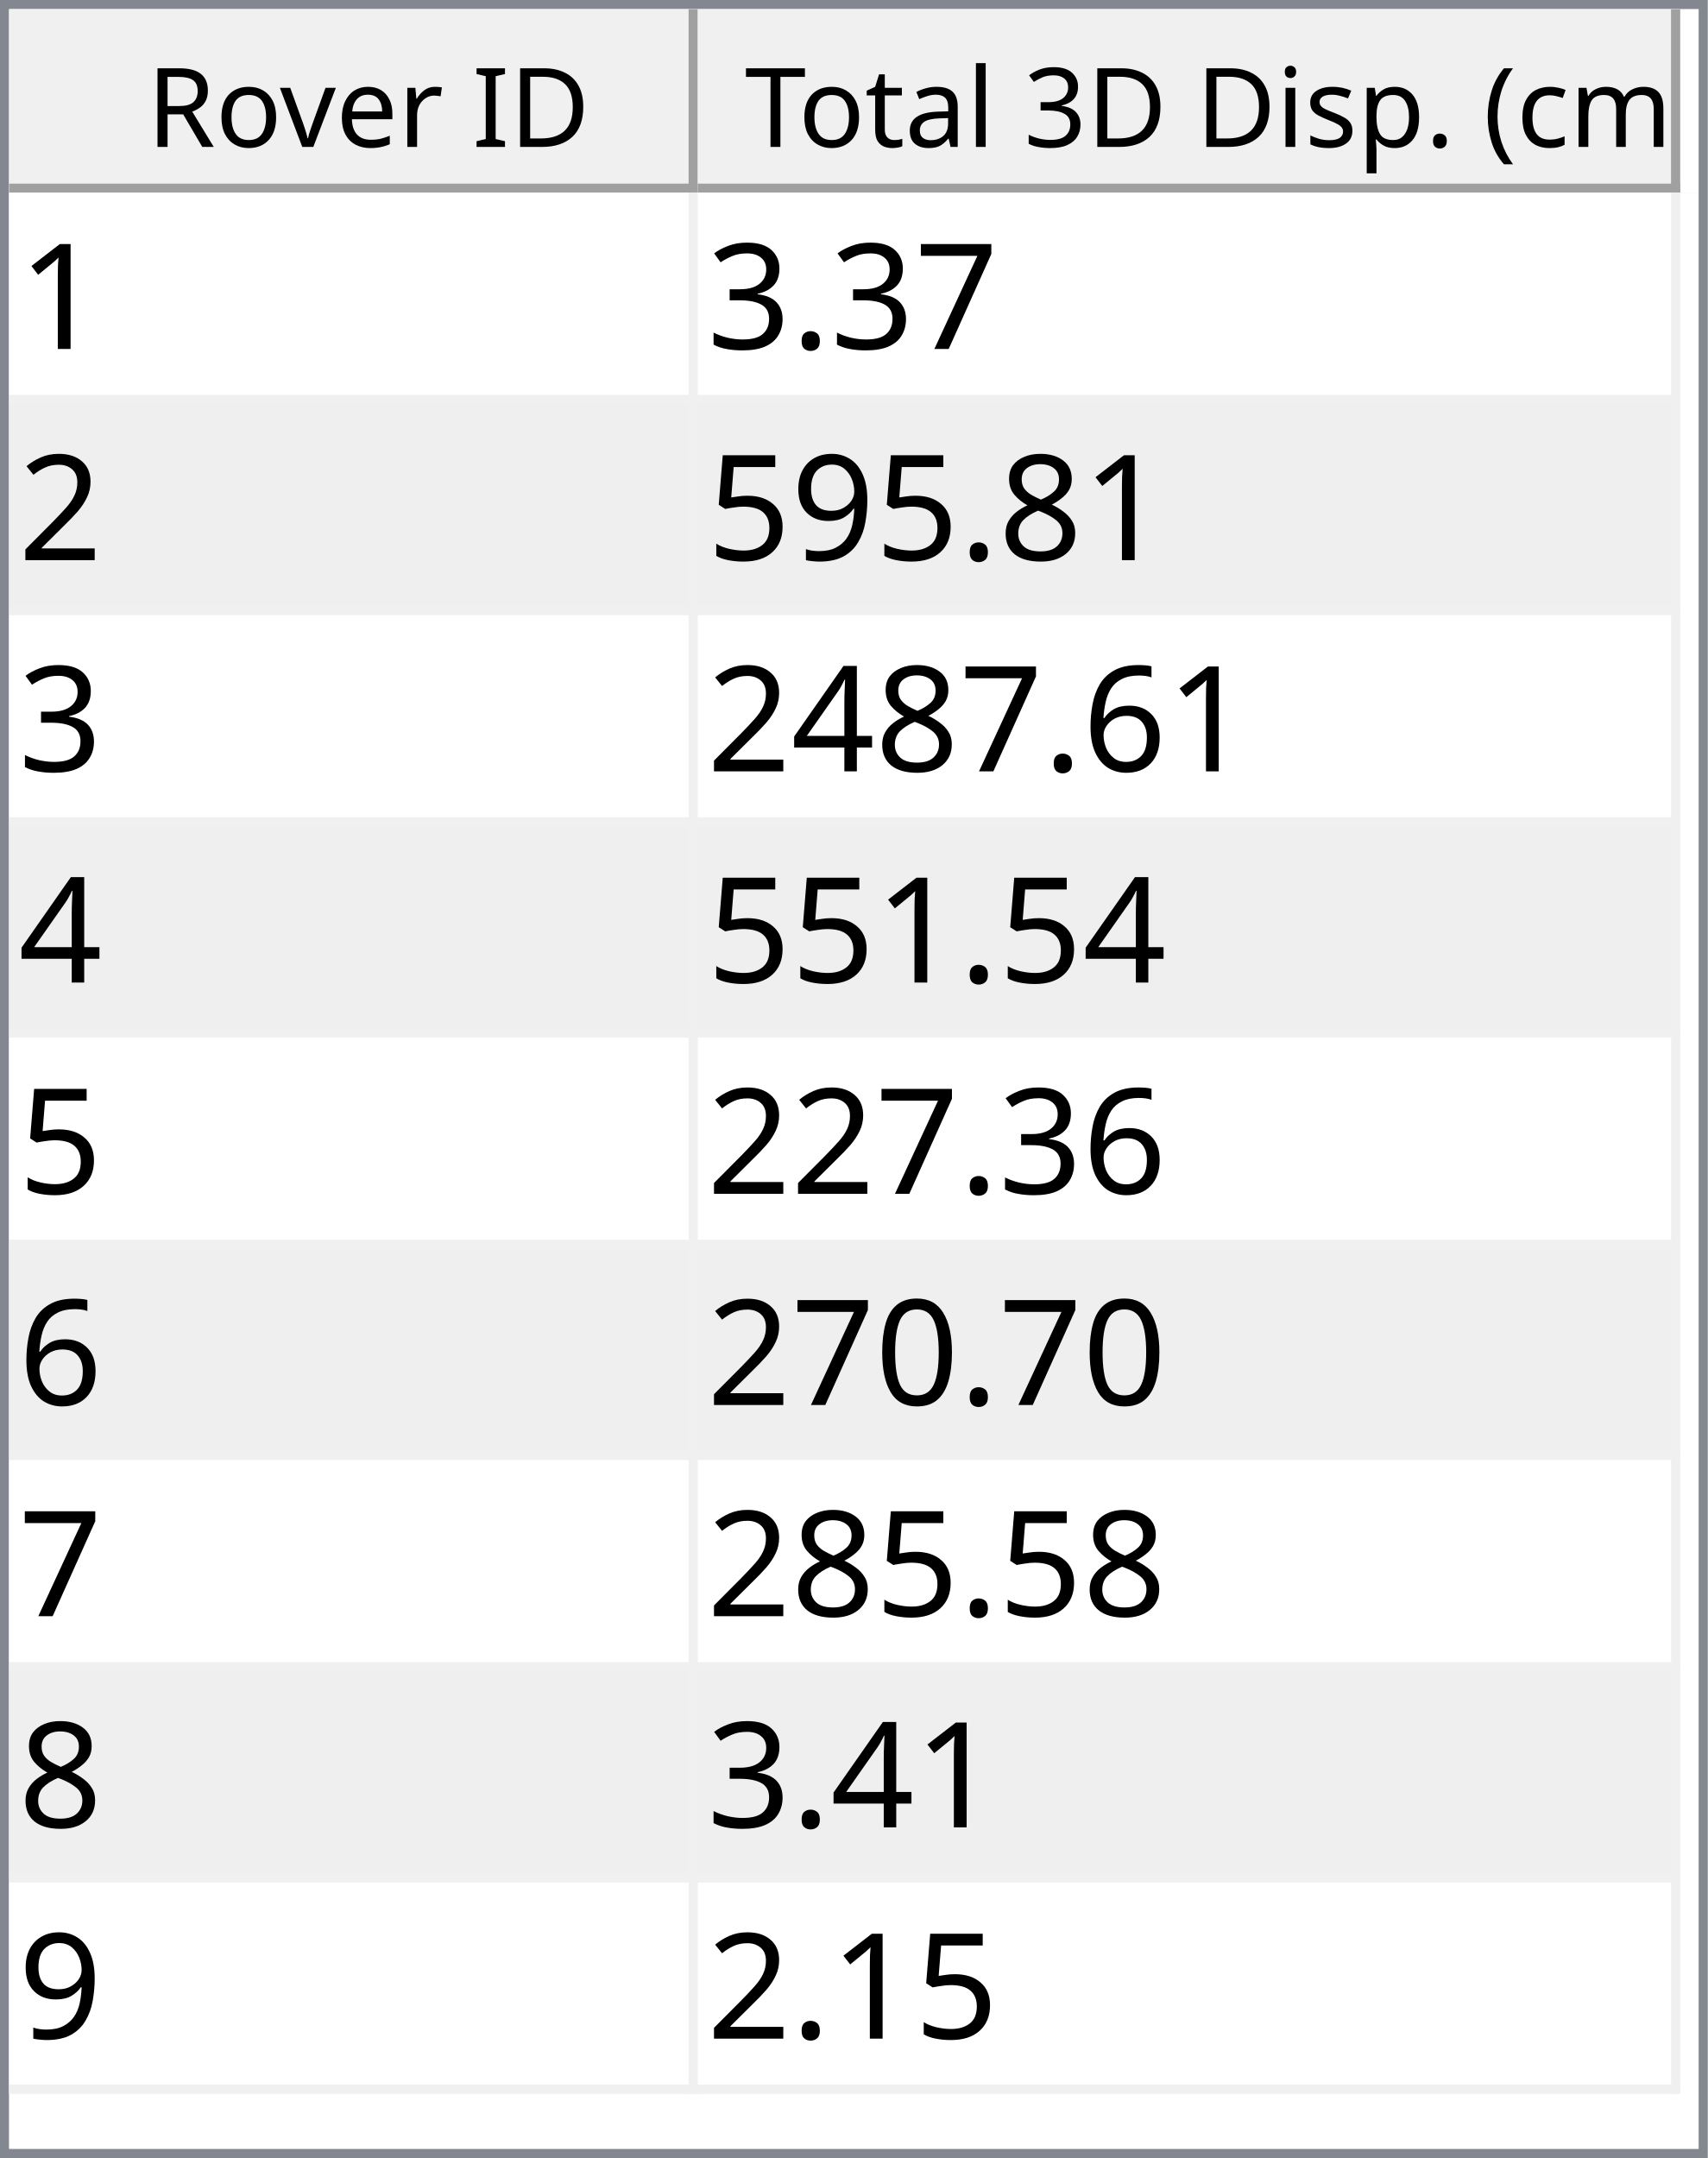
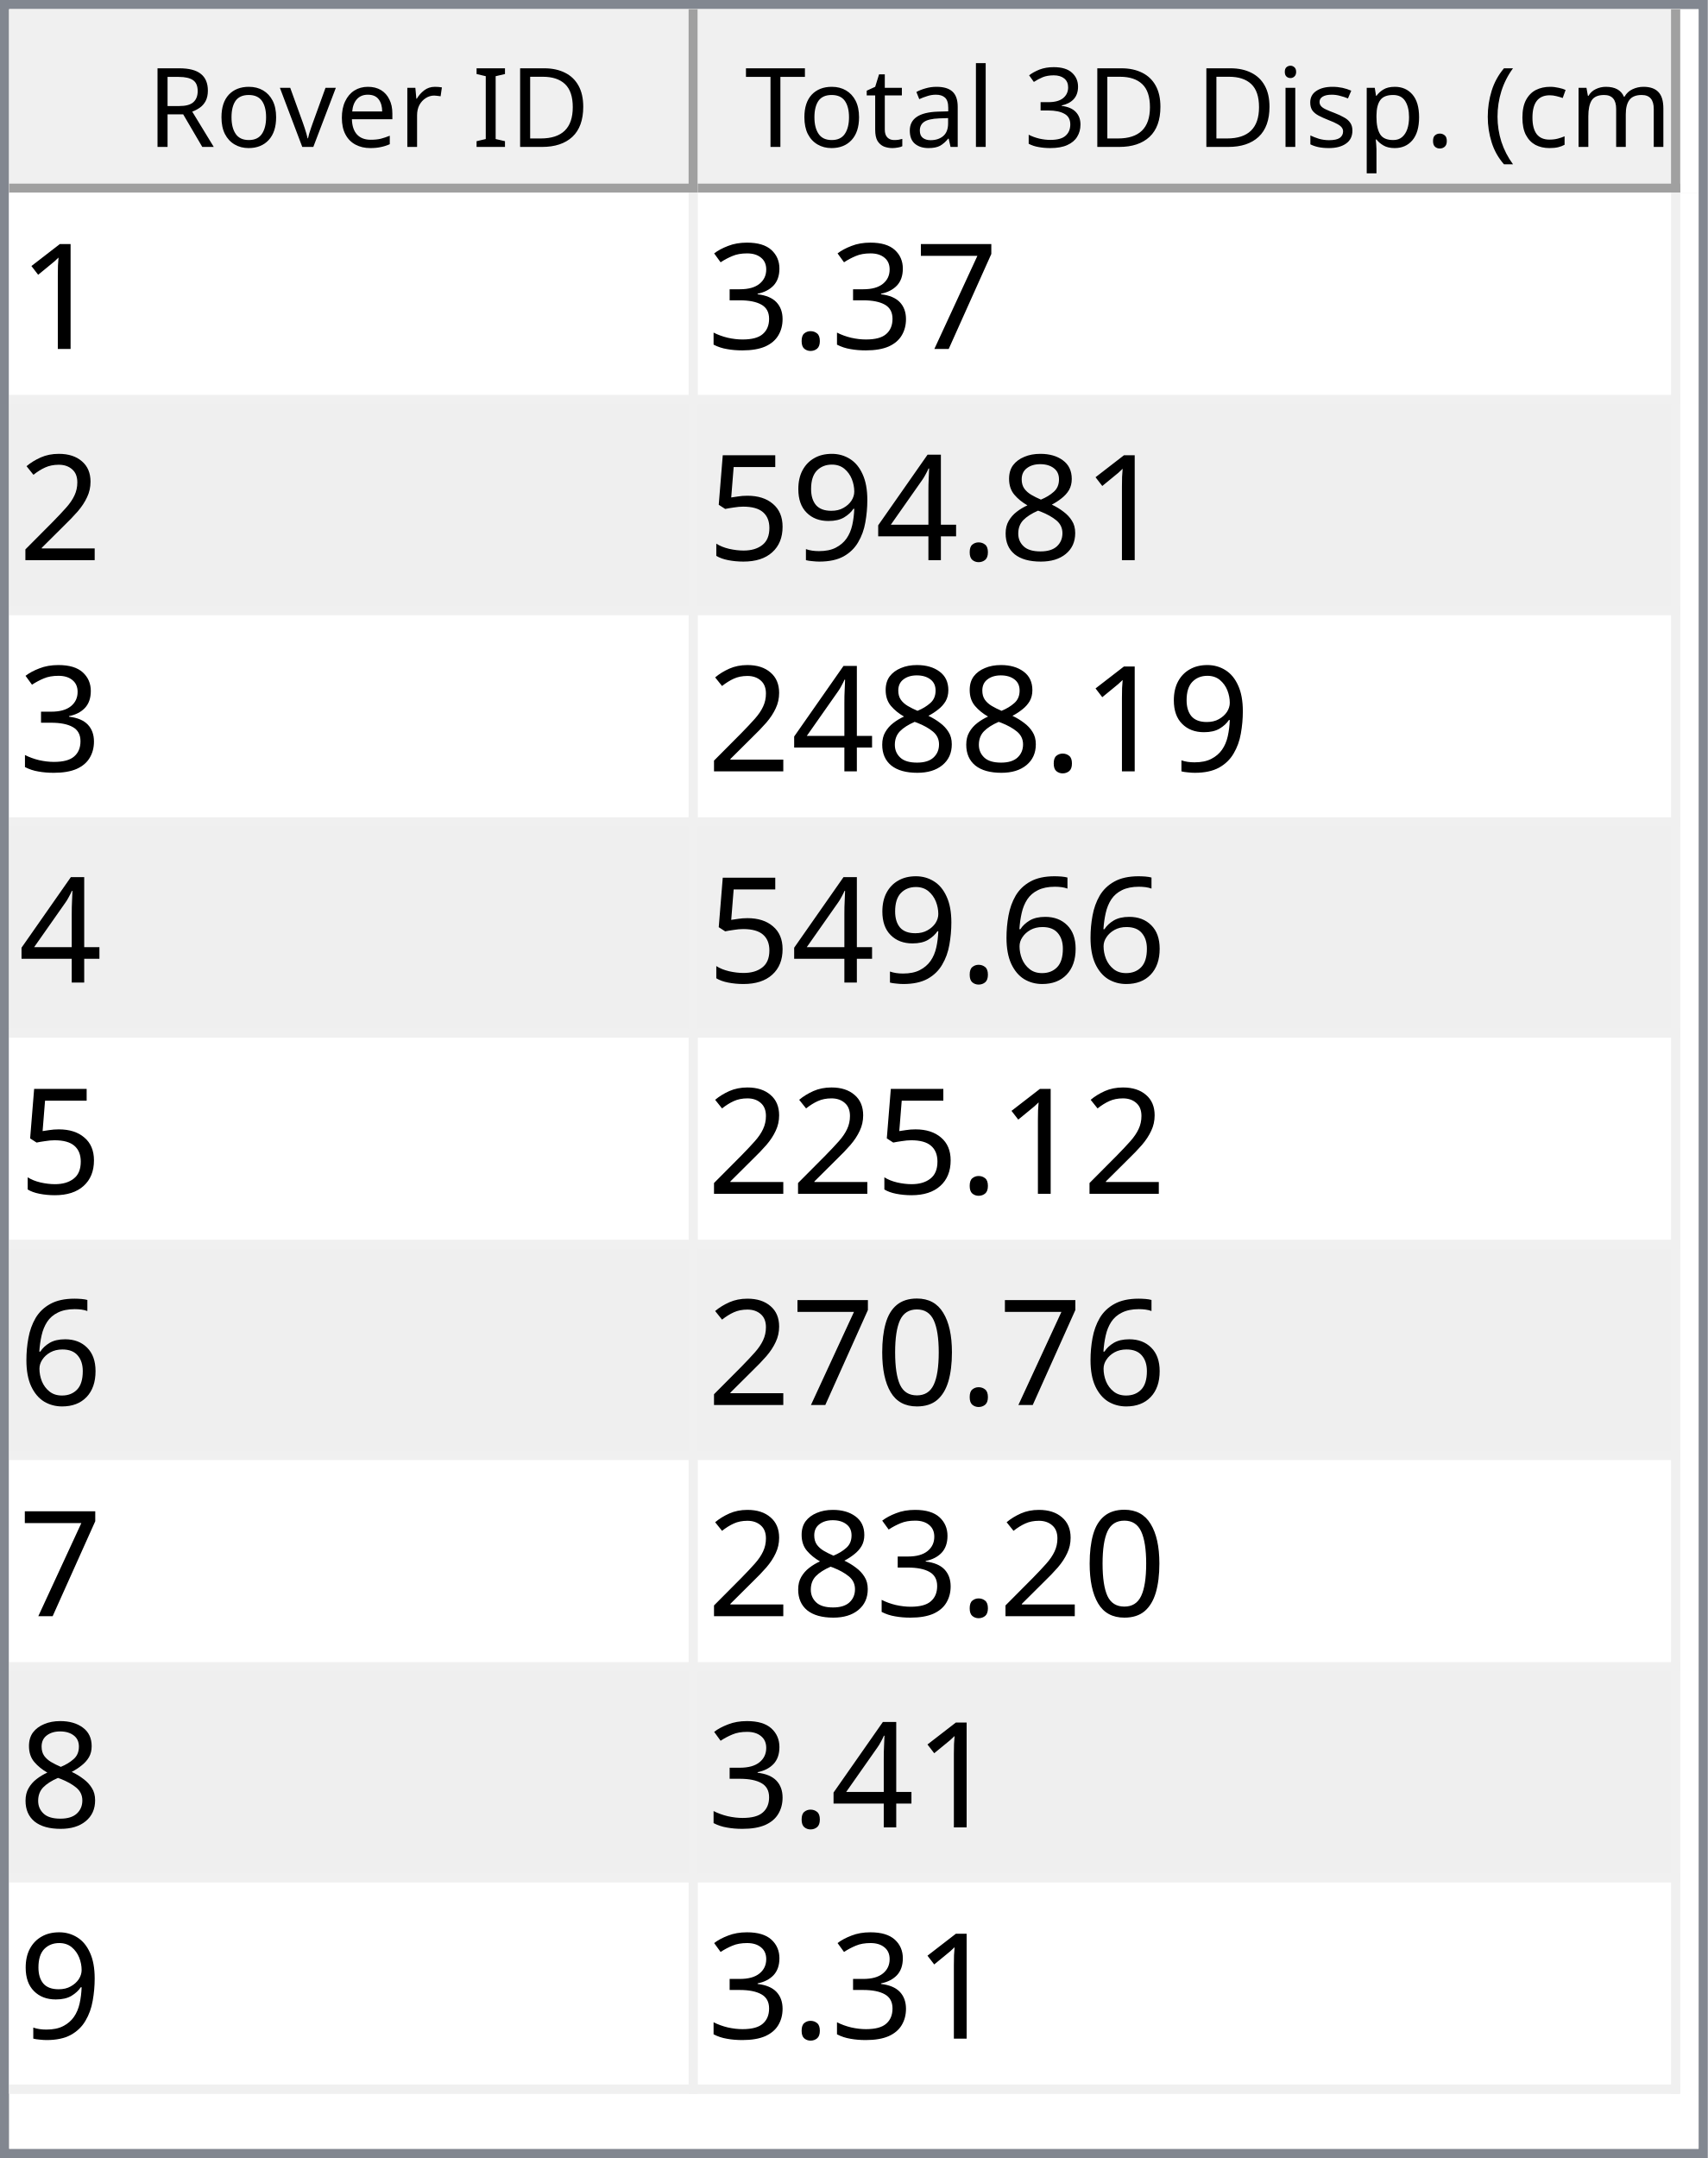
<svg xmlns="http://www.w3.org/2000/svg" style="fill-opacity:1; color-rendering:auto; color-interpolation:auto; text-rendering:auto; stroke:black; stroke-linecap:square; stroke-miterlimit:10; shape-rendering:auto; stroke-opacity:1; fill:black; stroke-dasharray:none; font-weight:normal; stroke-width:1; font-family:'Dialog'; font-style:normal; stroke-linejoin:miter; font-size:12px; stroke-dashoffset:0; image-rendering:auto;" width="186" height="235">
  <defs id="genericDefs" />
  <g>
    <defs id="defs1">
      <clipPath clipPathUnits="userSpaceOnUse" id="clipPath1">
        <path d="M0 0 L186 0 L186 235 L0 235 L0 0 Z" />
      </clipPath>
      <clipPath clipPathUnits="userSpaceOnUse" id="clipPath2">
        <path d="M0 0 L0 235 L186 235 L186 0 Z" />
      </clipPath>
      <clipPath clipPathUnits="userSpaceOnUse" id="clipPath3">
        <path d="M0 0 L0 20 L184 20 L184 0 Z" />
      </clipPath>
      <clipPath clipPathUnits="userSpaceOnUse" id="clipPath4">
        <path d="M0 0 L0 20 L75 20 L75 0 Z" />
      </clipPath>
      <clipPath clipPathUnits="userSpaceOnUse" id="clipPath5">
        <path d="M1 1 L1 19 L74 19 L74 1 Z" />
      </clipPath>
      <clipPath clipPathUnits="userSpaceOnUse" id="clipPath6">
        <path d="M0 0 L0 18 L73 18 L73 0 Z" />
      </clipPath>
      <clipPath clipPathUnits="userSpaceOnUse" id="clipPath7">
        <path d="M-0.5 -0.5 L-0.5 19.5 L74.5 19.5 L74.5 -0.5 Z" />
      </clipPath>
      <clipPath clipPathUnits="userSpaceOnUse" id="clipPath8">
        <path d="M0 0 L0 20 L107 20 L107 0 Z" />
      </clipPath>
      <clipPath clipPathUnits="userSpaceOnUse" id="clipPath9">
        <path d="M1 1 L1 19 L106 19 L106 1 Z" />
      </clipPath>
      <clipPath clipPathUnits="userSpaceOnUse" id="clipPath10">
        <path d="M0 0 L0 18 L105 18 L105 0 Z" />
      </clipPath>
      <clipPath clipPathUnits="userSpaceOnUse" id="clipPath11">
        <path d="M-0.5 -0.5 L-0.5 19.5 L106.5 19.5 L106.5 -0.5 Z" />
      </clipPath>
      <clipPath clipPathUnits="userSpaceOnUse" id="clipPath12">
        <path d="M0 0 L0 213 L184 213 L184 0 Z" />
      </clipPath>
      <clipPath clipPathUnits="userSpaceOnUse" id="clipPath13">
        <path d="M0 0 L0 207 L182 207 L182 0 Z" />
      </clipPath>
      <clipPath clipPathUnits="userSpaceOnUse" id="clipPath14">
        <path d="M-0.5 -0.5 L-0.5 206.5 L181.5 206.5 L181.5 -0.5 Z" />
      </clipPath>
      <clipPath clipPathUnits="userSpaceOnUse" id="clipPath15">
        <path d="M0 0 L0 22 L74 22 L74 0 Z" />
      </clipPath>
      <clipPath clipPathUnits="userSpaceOnUse" id="clipPath16">
        <path d="M0 0 L0 22 L106 22 L106 0 Z" />
      </clipPath>
      <font horiz-adv-x="64.551" id="font1">
        <font-face ascent="107.91" descent="25.098" units-per-em="100" style="font-style:normal; font-family:Segoe UI; font-weight:normal;" />
        <missing-glyph horiz-adv-x="64.551" d="M8.109 0 L8.109 68.266 L56.453 68.266 L56.453 0 L8.109 0 ZM15.328 7.234 L49.219 7.234 L49.219 61.031 L15.328 61.031 L15.328 7.234 Z" />
        <glyph unicode="D" horiz-adv-x="70.117" d="M9.188 0 L9.188 70.016 L28.516 70.016 Q65.531 70.016 65.531 35.891 Q65.531 19.672 55.25 9.836 Q44.969 0 27.734 0 L9.188 0 ZM17.391 62.594 L17.391 7.422 L27.828 7.422 Q41.609 7.422 49.273 14.797 Q56.938 22.172 56.938 35.688 Q56.938 62.594 28.328 62.594 L17.391 62.594 Z" />
        <glyph unicode="I" horiz-adv-x="26.611" d="M17.391 0 L9.188 0 L9.188 70.016 L17.391 70.016 L17.391 0 Z" />
        <glyph unicode=" " horiz-adv-x="27.393" d="" />
        <glyph unicode="r" horiz-adv-x="34.766" d="M34.188 41.891 Q32.078 43.5 28.125 43.5 Q23 43.5 19.555 38.672 Q16.109 33.844 16.109 25.484 L16.109 0 L8.109 0 L8.109 50 L16.109 50 L16.109 39.703 L16.312 39.703 Q18.016 44.969 21.531 47.922 Q25.047 50.875 29.391 50.875 Q32.516 50.875 34.188 50.203 L34.188 41.891 Z" />
        <glyph unicode="e" horiz-adv-x="52.295" d="M48.297 23 L12.984 23 Q13.188 14.656 17.484 10.109 Q21.781 5.562 29.297 5.562 Q37.75 5.562 44.828 11.141 L44.828 3.609 Q38.234 -1.172 27.391 -1.172 Q16.797 -1.172 10.742 5.641 Q4.688 12.453 4.688 24.812 Q4.688 36.469 11.305 43.82 Q17.922 51.172 27.734 51.172 Q37.547 51.172 42.922 44.828 Q48.297 38.484 48.297 27.203 L48.297 23 ZM40.094 29.781 Q40.047 36.719 36.75 40.578 Q33.453 44.438 27.594 44.438 Q21.922 44.438 17.969 40.383 Q14.016 36.328 13.094 29.781 L40.094 29.781 Z" />
        <glyph unicode="v" horiz-adv-x="47.9" d="M47.406 50 L27.484 0 L19.625 0 L0.688 50 L9.469 50 L22.172 13.672 Q23.578 9.672 23.922 6.688 L24.125 6.688 Q24.609 10.453 25.688 13.484 L38.969 50 L47.406 50 Z" />
        <glyph unicode="o" horiz-adv-x="58.594" d="M29 -1.172 Q17.922 -1.172 11.305 5.836 Q4.688 12.844 4.688 24.422 Q4.688 37.016 11.57 44.094 Q18.453 51.172 30.172 51.172 Q41.359 51.172 47.633 44.289 Q53.906 37.406 53.906 25.203 Q53.906 13.234 47.141 6.031 Q40.375 -1.172 29 -1.172 ZM29.594 44.438 Q21.875 44.438 17.383 39.188 Q12.891 33.938 12.891 24.703 Q12.891 15.828 17.43 10.695 Q21.969 5.562 29.594 5.562 Q37.359 5.562 41.531 10.594 Q45.703 15.625 45.703 24.906 Q45.703 34.281 41.531 39.359 Q37.359 44.438 29.594 44.438 Z" />
        <glyph unicode="R" horiz-adv-x="59.814" d="M59.375 0 L49.609 0 L37.891 19.625 Q36.281 22.359 34.766 24.289 Q33.25 26.219 31.664 27.438 Q30.078 28.656 28.25 29.219 Q26.422 29.781 24.125 29.781 L17.391 29.781 L17.391 0 L9.188 0 L9.188 70.016 L30.078 70.016 Q34.672 70.016 38.555 68.867 Q42.438 67.719 45.289 65.375 Q48.141 63.031 49.758 59.547 Q51.375 56.062 51.375 51.375 Q51.375 47.703 50.273 44.656 Q49.172 41.609 47.148 39.211 Q45.125 36.812 42.266 35.133 Q39.406 33.453 35.844 32.516 L35.844 32.328 Q37.594 31.547 38.891 30.547 Q40.188 29.547 41.359 28.18 Q42.531 26.812 43.68 25.078 Q44.828 23.344 46.234 21.047 L59.375 0 ZM17.391 62.594 L17.391 37.203 L28.516 37.203 Q31.594 37.203 34.203 38.133 Q36.812 39.062 38.719 40.797 Q40.625 42.531 41.703 45.047 Q42.781 47.562 42.781 50.688 Q42.781 56.297 39.141 59.445 Q35.5 62.594 28.609 62.594 L17.391 62.594 Z" />
        <glyph unicode=")" horiz-adv-x="30.176" d="M8.297 -15.922 L1.172 -15.922 Q16.406 2.344 16.406 26.812 Q16.406 51.469 1.078 70.016 L8.297 70.016 Q23.531 52.156 23.531 26.703 Q23.531 1.375 8.297 -15.922 Z" />
        <glyph unicode="m" horiz-adv-x="86.133" d="M79.109 0 L71.094 0 L71.094 28.719 Q71.094 37.016 68.531 40.727 Q65.969 44.438 59.906 44.438 Q54.781 44.438 51.195 39.75 Q47.609 35.062 47.609 28.516 L47.609 0 L39.594 0 L39.594 29.688 Q39.594 44.438 28.219 44.438 Q22.953 44.438 19.531 40.016 Q16.109 35.594 16.109 28.516 L16.109 0 L8.109 0 L8.109 50 L16.109 50 L16.109 42.094 L16.312 42.094 Q21.625 51.172 31.844 51.172 Q36.969 51.172 40.773 48.312 Q44.578 45.453 46 40.828 Q51.562 51.172 62.594 51.172 Q79.109 51.172 79.109 30.812 L79.109 0 Z" />
        <glyph unicode="c" horiz-adv-x="46.191" d="M42.188 2.297 Q36.422 -1.172 28.516 -1.172 Q17.828 -1.172 11.258 5.789 Q4.688 12.75 4.688 23.828 Q4.688 36.188 11.766 43.68 Q18.844 51.172 30.672 51.172 Q37.25 51.172 42.281 48.734 L42.281 40.531 Q36.719 44.438 30.375 44.438 Q22.703 44.438 17.797 38.945 Q12.891 33.453 12.891 24.516 Q12.891 15.719 17.508 10.641 Q22.125 5.562 29.891 5.562 Q36.422 5.562 42.188 9.906 L42.188 2.297 Z" />
        <glyph unicode="(" horiz-adv-x="30.176" d="M29.109 -15.922 L21.969 -15.922 Q6.844 1.375 6.844 26.703 Q6.844 52.156 21.969 70.016 L29.203 70.016 Q13.875 51.469 13.875 26.812 Q13.875 2.344 29.109 -15.922 Z" />
        <glyph unicode="." horiz-adv-x="21.68" d="M10.891 -1.078 Q8.641 -1.078 7.055 0.539 Q5.469 2.156 5.469 4.391 Q5.469 6.641 7.055 8.273 Q8.641 9.906 10.891 9.906 Q13.188 9.906 14.797 8.273 Q16.406 6.641 16.406 4.391 Q16.406 2.156 14.797 0.539 Q13.188 -1.078 10.891 -1.078 Z" />
        <glyph unicode="p" horiz-adv-x="58.789" d="M16.312 7.234 L16.109 7.234 L16.109 -23 L8.109 -23 L8.109 50 L16.109 50 L16.109 41.219 L16.312 41.219 Q22.219 51.172 33.594 51.172 Q43.266 51.172 48.688 44.461 Q54.109 37.75 54.109 26.469 Q54.109 13.922 48 6.375 Q41.891 -1.172 31.297 -1.172 Q21.578 -1.172 16.312 7.234 ZM16.109 27.391 L16.109 20.406 Q16.109 14.203 20.141 9.883 Q24.172 5.562 30.375 5.562 Q37.641 5.562 41.773 11.133 Q45.906 16.703 45.906 26.609 Q45.906 34.969 42.047 39.703 Q38.188 44.438 31.594 44.438 Q24.609 44.438 20.359 39.578 Q16.109 34.719 16.109 27.391 Z" />
        <glyph unicode="s" horiz-adv-x="42.432" d="M5.078 1.812 L5.078 10.406 Q11.625 5.562 19.484 5.562 Q30.031 5.562 30.031 12.594 Q30.031 14.594 29.125 15.992 Q28.219 17.391 26.68 18.461 Q25.141 19.531 23.07 20.383 Q21 21.234 18.609 22.172 Q15.281 23.484 12.766 24.828 Q10.25 26.172 8.57 27.859 Q6.891 29.547 6.031 31.695 Q5.172 33.844 5.172 36.719 Q5.172 40.234 6.789 42.945 Q8.406 45.656 11.086 47.484 Q13.766 49.312 17.211 50.242 Q20.656 51.172 24.312 51.172 Q30.812 51.172 35.938 48.922 L35.938 40.828 Q30.422 44.438 23.25 44.438 Q21 44.438 19.195 43.922 Q17.391 43.406 16.094 42.477 Q14.797 41.547 14.086 40.258 Q13.375 38.969 13.375 37.406 Q13.375 35.453 14.086 34.133 Q14.797 32.812 16.164 31.789 Q17.531 30.766 19.484 29.938 Q21.438 29.109 23.922 28.125 Q27.25 26.859 29.883 25.516 Q32.516 24.172 34.375 22.484 Q36.234 20.797 37.234 18.602 Q38.234 16.406 38.234 13.375 Q38.234 9.672 36.602 6.938 Q34.969 4.203 32.234 2.398 Q29.5 0.594 25.93 -0.289 Q22.359 -1.172 18.453 -1.172 Q10.75 -1.172 5.078 1.812 Z" />
        <glyph unicode="i" horiz-adv-x="24.219" d="M12.203 62.703 Q10.062 62.703 8.547 64.164 Q7.031 65.625 7.031 67.875 Q7.031 70.125 8.547 71.609 Q10.062 73.094 12.203 73.094 Q14.406 73.094 15.945 71.609 Q17.484 70.125 17.484 67.875 Q17.484 65.719 15.945 64.211 Q14.406 62.703 12.203 62.703 ZM16.109 0 L8.109 0 L8.109 50 L16.109 50 L16.109 0 Z" />
        <glyph unicode="3" horiz-adv-x="53.906" d="M46.531 19.828 Q46.531 15.094 44.75 11.211 Q42.969 7.328 39.719 4.57 Q36.469 1.812 31.93 0.297 Q27.391 -1.219 21.922 -1.219 Q11.922 -1.219 6 2.594 L6 11.188 Q13.094 5.609 22.219 5.609 Q25.875 5.609 28.828 6.539 Q31.781 7.469 33.906 9.227 Q36.031 10.984 37.18 13.477 Q38.328 15.969 38.328 19.094 Q38.328 32.812 18.797 32.812 L12.984 32.812 L12.984 39.594 L18.5 39.594 Q35.797 39.594 35.797 52.484 Q35.797 64.406 22.609 64.406 Q15.188 64.406 8.688 59.422 L8.688 67.188 Q15.375 71.188 24.609 71.188 Q29 71.188 32.57 69.969 Q36.141 68.75 38.68 66.555 Q41.219 64.359 42.609 61.281 Q44 58.203 44 54.5 Q44 40.672 30.031 36.719 L30.031 36.531 Q33.594 36.141 36.625 34.797 Q39.656 33.453 41.852 31.305 Q44.047 29.156 45.289 26.25 Q46.531 23.344 46.531 19.828 Z" />
        <glyph unicode="l" horiz-adv-x="24.219" d="M16.109 0 L8.109 0 L8.109 74.031 L16.109 74.031 L16.109 0 Z" />
        <glyph unicode="a" horiz-adv-x="50.879" d="M43.891 0 L35.891 0 L35.891 7.812 L35.688 7.812 Q30.469 -1.172 20.312 -1.172 Q12.844 -1.172 8.617 2.781 Q4.391 6.734 4.391 13.281 Q4.391 27.297 20.906 29.594 L35.891 31.688 Q35.891 44.438 25.594 44.438 Q16.547 44.438 9.281 38.281 L9.281 46.484 Q16.656 51.172 26.266 51.172 Q43.891 51.172 43.891 32.516 L43.891 0 ZM35.891 25.297 L23.828 23.641 Q18.266 22.859 15.43 20.875 Q12.594 18.891 12.594 13.875 Q12.594 10.203 15.211 7.883 Q17.828 5.562 22.172 5.562 Q28.125 5.562 32.008 9.742 Q35.891 13.922 35.891 20.312 L35.891 25.297 Z" />
        <glyph unicode="t" horiz-adv-x="33.887" d="M31.297 0.484 Q28.469 -1.078 23.828 -1.078 Q10.688 -1.078 10.688 13.578 L10.688 43.172 L2.094 43.172 L2.094 50 L10.688 50 L10.688 62.203 L18.703 64.797 L18.703 50 L31.297 50 L31.297 43.172 L18.703 43.172 L18.703 14.984 Q18.703 9.969 20.414 7.82 Q22.125 5.672 26.078 5.672 Q29.109 5.672 31.297 7.328 L31.297 0.484 Z" />
        <glyph unicode="T" horiz-adv-x="52.393" d="M50.594 62.594 L30.375 62.594 L30.375 0 L22.172 0 L22.172 62.594 L2 62.594 L2 70.016 L50.594 70.016 L50.594 62.594 Z" />
      </font>
      <font horiz-adv-x="75.0" id="font2">
        <font-face ascent="100.537" descent="21.973" units-per-em="100" style="font-style:normal; font-family:sans-serif; font-weight:normal;" />
        <missing-glyph horiz-adv-x="75.0" d="M12.5 0 L12.5 62.5 L62.5 62.5 L62.5 0 L12.5 0 ZM14.062 1.562 L60.938 1.562 L60.938 60.938 L14.062 60.938 L14.062 1.562 Z" />
        <glyph unicode="1" horiz-adv-x="55.615" d="M37.25 0 L28.469 0 L28.469 56 Q25.297 52.984 20.141 49.953 Q14.984 46.922 10.891 45.406 L10.891 53.906 Q18.266 57.375 23.781 62.305 Q29.297 67.234 31.594 71.875 L37.25 71.875 L37.25 0 Z" />
        <glyph unicode="7" horiz-adv-x="55.615" d="M4.734 62.203 L4.734 70.656 L51.078 70.656 L51.078 63.812 Q44.234 56.547 37.523 44.484 Q30.812 32.422 27.156 19.672 Q24.516 10.688 23.781 0 L14.75 0 Q14.891 8.453 18.062 20.414 Q21.234 32.375 27.172 43.484 Q33.109 54.594 39.797 62.203 L4.734 62.203 Z" />
        <glyph unicode="." horiz-adv-x="27.783" d="M9.078 0 L9.078 10.016 L19.094 10.016 L19.094 0 L9.078 0 Z" />
        <glyph unicode="3" horiz-adv-x="55.615" d="M4.203 18.891 L12.984 20.062 Q14.5 12.594 18.141 9.297 Q21.781 6 27 6 Q33.203 6 37.477 10.297 Q41.75 14.594 41.75 20.953 Q41.75 27 37.797 30.93 Q33.844 34.859 27.734 34.859 Q25.25 34.859 21.531 33.891 L22.516 41.609 Q23.391 41.5 23.922 41.5 Q29.547 41.5 34.039 44.43 Q38.531 47.359 38.531 53.469 Q38.531 58.297 35.258 61.477 Q31.984 64.656 26.812 64.656 Q21.688 64.656 18.266 61.43 Q14.844 58.203 13.875 51.766 L5.078 53.328 Q6.688 62.156 12.398 67.016 Q18.109 71.875 26.609 71.875 Q32.469 71.875 37.398 69.359 Q42.328 66.844 44.945 62.5 Q47.562 58.156 47.562 53.266 Q47.562 48.641 45.07 44.828 Q42.578 41.016 37.703 38.766 Q44.047 37.312 47.562 32.695 Q51.078 28.078 51.078 21.141 Q51.078 11.766 44.242 5.25 Q37.406 -1.266 26.953 -1.266 Q17.531 -1.266 11.305 4.352 Q5.078 9.969 4.203 18.891 Z" />
        <glyph unicode="2" horiz-adv-x="55.615" d="M50.344 8.453 L50.344 0 L3.031 0 Q2.938 3.172 4.047 6.109 Q5.859 10.938 9.836 15.625 Q13.812 20.312 21.344 26.469 Q33.016 36.031 37.117 41.625 Q41.219 47.219 41.219 52.203 Q41.219 57.422 37.477 61.008 Q33.734 64.594 27.734 64.594 Q21.391 64.594 17.578 60.789 Q13.766 56.984 13.719 50.25 L4.688 51.172 Q5.609 61.281 11.664 66.578 Q17.719 71.875 27.938 71.875 Q38.234 71.875 44.242 66.164 Q50.25 60.453 50.25 52 Q50.25 47.703 48.492 43.555 Q46.734 39.406 42.656 34.812 Q38.578 30.219 29.109 22.219 Q21.188 15.578 18.945 13.211 Q16.703 10.844 15.234 8.453 L50.344 8.453 Z" />
        <glyph unicode="8" horiz-adv-x="55.615" d="M17.672 38.812 Q12.203 40.828 9.57 44.539 Q6.938 48.25 6.938 53.422 Q6.938 61.234 12.555 66.555 Q18.172 71.875 27.484 71.875 Q36.859 71.875 42.578 66.43 Q48.297 60.984 48.297 53.172 Q48.297 48.188 45.68 44.508 Q43.062 40.828 37.75 38.812 Q44.344 36.672 47.781 31.883 Q51.219 27.094 51.219 20.453 Q51.219 11.281 44.727 5.031 Q38.234 -1.219 27.641 -1.219 Q17.047 -1.219 10.547 5.055 Q4.047 11.328 4.047 20.703 Q4.047 27.688 7.594 32.398 Q11.141 37.109 17.672 38.812 ZM15.922 53.719 Q15.922 48.641 19.195 45.414 Q22.469 42.188 27.688 42.188 Q32.766 42.188 36.016 45.383 Q39.266 48.578 39.266 53.219 Q39.266 58.062 35.914 61.359 Q32.562 64.656 27.594 64.656 Q22.562 64.656 19.242 61.43 Q15.922 58.203 15.922 53.719 ZM13.094 20.656 Q13.094 16.891 14.875 13.375 Q16.656 9.859 20.172 7.93 Q23.688 6 27.734 6 Q34.031 6 38.133 10.055 Q42.234 14.109 42.234 20.359 Q42.234 26.703 38.016 30.859 Q33.797 35.016 27.438 35.016 Q21.234 35.016 17.164 30.914 Q13.094 26.812 13.094 20.656 Z" />
+         <glyph unicode="4" horiz-adv-x="55.615" d="M32.328 0 L32.328 17.141 L1.266 17.141 L1.266 25.203 L33.938 71.578 L41.109 71.578 L41.109 25.203 L50.781 25.203 L50.781 17.141 L41.109 17.141 L41.109 0 L32.328 0 ZM32.328 25.203 L32.328 57.469 L9.906 25.203 L32.328 25.203 Z" />
        <glyph unicode="9" horiz-adv-x="55.615" d="M5.469 16.547 L13.922 17.328 Q14.984 11.375 18.016 8.688 Q21.047 6 25.781 6 Q29.828 6 32.883 7.859 Q35.938 9.719 37.891 12.82 Q39.844 15.922 41.164 21.195 Q42.484 26.469 42.484 31.938 Q42.484 32.516 42.438 33.688 Q39.797 29.5 35.234 26.883 Q30.672 24.266 25.344 24.266 Q16.453 24.266 10.305 30.711 Q4.156 37.156 4.156 47.703 Q4.156 58.594 10.578 65.234 Q17 71.875 26.656 71.875 Q33.641 71.875 39.43 68.117 Q45.219 64.359 48.219 57.398 Q51.219 50.438 51.219 37.25 Q51.219 23.531 48.242 15.406 Q45.266 7.281 39.383 3.031 Q33.5 -1.219 25.594 -1.219 Q17.188 -1.219 11.867 3.445 Q6.547 8.109 5.469 16.547 ZM41.453 48.141 Q41.453 55.719 37.43 60.156 Q33.406 64.594 27.734 64.594 Q21.875 64.594 17.531 59.812 Q13.188 55.031 13.188 47.406 Q13.188 40.578 17.312 36.305 Q21.438 32.031 27.484 32.031 Q33.594 32.031 37.523 36.305 Q41.453 40.578 41.453 48.141 Z" />
        <glyph unicode="5" horiz-adv-x="55.615" d="M4.156 18.75 L13.375 19.531 Q14.406 12.797 18.141 9.398 Q21.875 6 27.156 6 Q33.5 6 37.891 10.789 Q42.281 15.578 42.281 23.484 Q42.281 31 38.062 35.352 Q33.844 39.703 27 39.703 Q22.75 39.703 19.336 37.773 Q15.922 35.844 13.969 32.766 L5.719 33.844 L12.641 70.609 L48.25 70.609 L48.25 62.203 L19.672 62.203 L15.828 42.969 Q22.266 47.469 29.344 47.469 Q38.719 47.469 45.164 40.969 Q51.609 34.469 51.609 24.266 Q51.609 14.547 45.953 7.469 Q39.062 -1.219 27.156 -1.219 Q17.391 -1.219 11.211 4.25 Q5.031 9.719 4.156 18.75 Z" />
        <glyph unicode="6" horiz-adv-x="55.615" d="M49.75 54.047 L41.016 53.375 Q39.844 58.547 37.703 60.891 Q34.125 64.656 28.906 64.656 Q24.703 64.656 21.531 62.312 Q17.391 59.281 14.992 53.469 Q12.594 47.656 12.5 36.922 Q15.672 41.75 20.266 44.094 Q24.859 46.438 29.891 46.438 Q38.672 46.438 44.852 39.969 Q51.031 33.5 51.031 23.25 Q51.031 16.5 48.125 10.719 Q45.219 4.938 40.141 1.859 Q35.062 -1.219 28.609 -1.219 Q17.625 -1.219 10.695 6.859 Q3.766 14.938 3.766 33.5 Q3.766 54.25 11.422 63.672 Q18.109 71.875 29.438 71.875 Q37.891 71.875 43.289 67.141 Q48.688 62.406 49.75 54.047 ZM13.875 23.188 Q13.875 18.656 15.797 14.508 Q17.719 10.359 21.188 8.18 Q24.656 6 28.469 6 Q34.031 6 38.039 10.492 Q42.047 14.984 42.047 22.703 Q42.047 30.125 38.086 34.398 Q34.125 38.672 28.125 38.672 Q22.172 38.672 18.023 34.398 Q13.875 30.125 13.875 23.188 Z" />
-         <glyph unicode="4" horiz-adv-x="55.615" d="M32.328 0 L32.328 17.141 L1.266 17.141 L1.266 25.203 L33.938 71.578 L41.109 71.578 L41.109 25.203 L50.781 25.203 L50.781 17.141 L41.109 17.141 L41.109 0 L32.328 0 ZM32.328 25.203 L32.328 57.469 L9.906 25.203 L32.328 25.203 Z" />
        <glyph unicode="0" horiz-adv-x="55.615" d="M4.156 35.297 Q4.156 48 6.766 55.742 Q9.375 63.484 14.523 67.68 Q19.672 71.875 27.484 71.875 Q33.25 71.875 37.594 69.555 Q41.938 67.234 44.773 62.867 Q47.609 58.5 49.219 52.227 Q50.828 45.953 50.828 35.297 Q50.828 22.703 48.242 14.969 Q45.656 7.234 40.508 3.008 Q35.359 -1.219 27.484 -1.219 Q17.141 -1.219 11.234 6.203 Q4.156 15.141 4.156 35.297 ZM13.188 35.297 Q13.188 17.672 17.312 11.836 Q21.438 6 27.484 6 Q33.547 6 37.672 11.859 Q41.797 17.719 41.797 35.297 Q41.797 52.984 37.672 58.789 Q33.547 64.594 27.391 64.594 Q21.344 64.594 17.719 59.469 Q13.188 52.938 13.188 35.297 Z" />
      </font>
    </defs>
    <g style="fill:white; stroke:white;">
      <rect x="0" y="0" width="186" style="clip-path:url(#clipPath1); stroke:none;" height="235" />
    </g>
    <g style="fill:white; text-rendering:optimizeSpeed; color-rendering:optimizeSpeed; image-rendering:optimizeSpeed; shape-rendering:crispEdges; stroke:white; color-interpolation:sRGB;">
      <rect x="0" width="186" height="235" y="0" style="stroke:none;" />
      <path style="stroke:none;" d="M0 235 L186 235 L186 0 L0 0 Z" />
    </g>
    <g style="fill:rgb(240,240,240); font-family:'Segoe UI'; stroke:rgb(240,240,240);">
      <rect x="0" y="0" width="186" style="clip-path:url(#clipPath2); stroke:none;" height="235" />
    </g>
    <g style="fill:rgb(130,135,144); font-family:'Segoe UI'; stroke:rgb(130,135,144);">
      <path d="M0 0 L186 0 L186 235 L0 235 L0 0 ZM1 1 L185 1 L185 234 L1 234 L1 1 Z" style="fill-rule:evenodd; clip-path:url(#clipPath2); stroke:none;" />
    </g>
    <g style="fill:white; font-family:'Segoe UI'; stroke:white;" transform="translate(1,1)">
      <rect x="0" y="0" width="184" style="clip-path:url(#clipPath3); stroke:none;" height="20" />
    </g>
    <g style="fill:rgb(240,240,240); font-family:'Segoe UI'; stroke:rgb(240,240,240);" transform="translate(1,1)">
      <rect x="0" y="0" width="75" style="clip-path:url(#clipPath4); stroke:none;" height="20" />
    </g>
    <g style="font-family:'Segoe UI';" transform="translate(2,2)">
      <text x="14" xml:space="preserve" y="14" style="clip-path:url(#clipPath6); stroke:none;">Rover ID</text>
    </g>
    <g style="fill:rgb(160,160,160); font-family:'Segoe UI'; stroke:rgb(160,160,160); stroke-linejoin:bevel;" transform="translate(1.5,1.5)">
      <line x1="74" x2="74" y1="0" style="fill:none; clip-path:url(#clipPath7);" y2="19" />
    </g>
    <g style="fill:rgb(160,160,160); font-family:'Segoe UI'; stroke:rgb(160,160,160); stroke-linejoin:bevel;" transform="matrix(1,0,0,1,1,1) translate(0.5,0.5)">
      <line x1="0" x2="74" y1="19" style="fill:none; clip-path:url(#clipPath7);" y2="19" />
    </g>
    <g style="fill:rgb(240,240,240); font-family:'Segoe UI'; stroke:rgb(240,240,240);" transform="translate(76,1)">
      <rect x="0" y="0" width="107" style="clip-path:url(#clipPath8); stroke:none;" height="20" />
    </g>
    <g style="font-family:'Segoe UI';" transform="translate(77,2)">
      <text x="1" xml:space="preserve" y="14" style="clip-path:url(#clipPath10); stroke:none;"> Total 3D Disp. (cm)</text>
    </g>
    <g style="fill:rgb(160,160,160); font-family:'Segoe UI'; stroke:rgb(160,160,160); stroke-linejoin:bevel;" transform="translate(76.5,1.5)">
      <line x1="106" x2="106" y1="0" style="fill:none; clip-path:url(#clipPath11);" y2="19" />
    </g>
    <g style="fill:rgb(160,160,160); font-family:'Segoe UI'; stroke:rgb(160,160,160); stroke-linejoin:bevel;" transform="matrix(1,0,0,1,76,1) translate(0.5,0.5)">
      <line x1="0" x2="106" y1="19" style="fill:none; clip-path:url(#clipPath11);" y2="19" />
    </g>
    <g style="fill:white; font-family:'Segoe UI'; stroke:white;" transform="translate(1,21)">
      <rect x="0" y="0" width="184" style="clip-path:url(#clipPath12); stroke:none;" height="213" />
    </g>
    <g style="fill:rgb(240,240,240); font-size:16px; font-family:sans-serif; stroke:rgb(240,240,240);" transform="translate(1,21)">
      <rect x="0" y="0" width="182" style="clip-path:url(#clipPath13); stroke:none;" height="207" />
      <line transform="translate(0.5,0.5)" x1="0" x2="181" y1="22" style="clip-path:url(#clipPath14); fill:none; stroke-linejoin:bevel;" y2="22" />
    </g>
    <g transform="matrix(1,0,0,1,1,21) translate(0.5,0.5)" style="fill:rgb(240,240,240); font-size:16px; font-family:sans-serif; stroke:rgb(240,240,240); stroke-linejoin:bevel;">
      <line x1="0" x2="181" y1="45" style="fill:none; clip-path:url(#clipPath14);" y2="45" />
    </g>
    <g transform="matrix(1,0,0,1,1,21) translate(0.5,0.5)" style="fill:rgb(240,240,240); font-size:16px; font-family:sans-serif; stroke:rgb(240,240,240); stroke-linejoin:bevel;">
      <line x1="0" x2="181" y1="68" style="fill:none; clip-path:url(#clipPath14);" y2="68" />
    </g>
    <g transform="matrix(1,0,0,1,1,21) translate(0.5,0.5)" style="fill:rgb(240,240,240); font-size:16px; font-family:sans-serif; stroke:rgb(240,240,240); stroke-linejoin:bevel;">
      <line x1="0" x2="181" y1="91" style="fill:none; clip-path:url(#clipPath14);" y2="91" />
    </g>
    <g transform="matrix(1,0,0,1,1,21) translate(0.5,0.5)" style="fill:rgb(240,240,240); font-size:16px; font-family:sans-serif; stroke:rgb(240,240,240); stroke-linejoin:bevel;">
      <line x1="0" x2="181" y1="114" style="fill:none; clip-path:url(#clipPath14);" y2="114" />
    </g>
    <g transform="matrix(1,0,0,1,1,21) translate(0.5,0.5)" style="fill:rgb(240,240,240); font-size:16px; font-family:sans-serif; stroke:rgb(240,240,240); stroke-linejoin:bevel;">
      <line x1="0" x2="181" y1="137" style="fill:none; clip-path:url(#clipPath14);" y2="137" />
    </g>
    <g transform="matrix(1,0,0,1,1,21) translate(0.5,0.5)" style="fill:rgb(240,240,240); font-size:16px; font-family:sans-serif; stroke:rgb(240,240,240); stroke-linejoin:bevel;">
      <line x1="0" x2="181" y1="160" style="fill:none; clip-path:url(#clipPath14);" y2="160" />
    </g>
    <g transform="matrix(1,0,0,1,1,21) translate(0.5,0.5)" style="fill:rgb(240,240,240); font-size:16px; font-family:sans-serif; stroke:rgb(240,240,240); stroke-linejoin:bevel;">
      <line x1="0" x2="181" y1="183" style="fill:none; clip-path:url(#clipPath14);" y2="183" />
    </g>
    <g transform="matrix(1,0,0,1,1,21) translate(0.5,0.5)" style="fill:rgb(240,240,240); font-size:16px; font-family:sans-serif; stroke:rgb(240,240,240); stroke-linejoin:bevel;">
      <line x1="0" x2="181" y1="206" style="fill:none; clip-path:url(#clipPath14);" y2="206" />
    </g>
    <g transform="matrix(1,0,0,1,1,21) translate(0.5,0.5)" style="fill:rgb(240,240,240); font-size:16px; font-family:sans-serif; stroke:rgb(240,240,240); stroke-linejoin:bevel;">
      <line x1="74" x2="74" y1="0" style="fill:none; clip-path:url(#clipPath14);" y2="206" />
    </g>
    <g transform="matrix(1,0,0,1,1,21) translate(0.5,0.5)" style="fill:rgb(240,240,240); font-size:16px; font-family:sans-serif; stroke:rgb(240,240,240); stroke-linejoin:bevel;">
      <line x1="181" x2="181" y1="0" style="fill:none; clip-path:url(#clipPath14);" y2="206" />
    </g>
    <g style="fill:white; font-size:16px; font-family:sans-serif; stroke:white;" transform="matrix(1,0,0,1,1,21)">
      <rect x="0" y="0" width="74" style="clip-path:url(#clipPath15); stroke:none;" height="22" />
      <text x="1" y="17" style="fill:black; clip-path:url(#clipPath15); stroke:none;" xml:space="preserve">1</text>
    </g>
    <g style="fill:white; font-size:16px; font-family:sans-serif; stroke:white;" transform="matrix(1,0,0,1,1,21) translate(75,0)">
      <rect x="0" y="0" width="106" style="clip-path:url(#clipPath16); stroke:none;" height="22" />
      <text x="1" y="17" style="fill:black; clip-path:url(#clipPath16); stroke:none;" xml:space="preserve">3.37</text>
    </g>
    <g style="fill:rgb(239,239,239); font-size:16px; font-family:sans-serif; stroke:rgb(239,239,239);" transform="matrix(1,0,0,1,1,21) translate(0,23)">
      <rect x="0" y="0" width="74" style="clip-path:url(#clipPath15); stroke:none;" height="22" />
      <text x="1" y="17" style="fill:black; clip-path:url(#clipPath15); stroke:none;" xml:space="preserve">2</text>
    </g>
    <g style="fill:rgb(239,239,239); font-size:16px; font-family:sans-serif; stroke:rgb(239,239,239);" transform="matrix(1,0,0,1,1,21) translate(75,23)">
      <rect x="0" y="0" width="106" style="clip-path:url(#clipPath16); stroke:none;" height="22" />
-       <text x="1" y="17" style="fill:black; clip-path:url(#clipPath16); stroke:none;" xml:space="preserve">595.81</text>
+       <text x="1" y="17" style="fill:black; clip-path:url(#clipPath16); stroke:none;" xml:space="preserve">594.81</text>
    </g>
    <g style="fill:white; font-size:16px; font-family:sans-serif; stroke:white;" transform="matrix(1,0,0,1,1,21) translate(0,46)">
      <rect x="0" y="0" width="74" style="clip-path:url(#clipPath15); stroke:none;" height="22" />
      <text x="1" y="17" style="fill:black; clip-path:url(#clipPath15); stroke:none;" xml:space="preserve">3</text>
    </g>
    <g style="fill:white; font-size:16px; font-family:sans-serif; stroke:white;" transform="matrix(1,0,0,1,1,21) translate(75,46)">
      <rect x="0" y="0" width="106" style="clip-path:url(#clipPath16); stroke:none;" height="22" />
-       <text x="1" y="17" style="fill:black; clip-path:url(#clipPath16); stroke:none;" xml:space="preserve">2487.61</text>
+       <text x="1" y="17" style="fill:black; clip-path:url(#clipPath16); stroke:none;" xml:space="preserve">2488.19</text>
    </g>
    <g style="fill:rgb(239,239,239); font-size:16px; font-family:sans-serif; stroke:rgb(239,239,239);" transform="matrix(1,0,0,1,1,21) translate(0,69)">
      <rect x="0" y="0" width="74" style="clip-path:url(#clipPath15); stroke:none;" height="22" />
      <text x="1" y="17" style="fill:black; clip-path:url(#clipPath15); stroke:none;" xml:space="preserve">4</text>
    </g>
    <g style="fill:rgb(239,239,239); font-size:16px; font-family:sans-serif; stroke:rgb(239,239,239);" transform="matrix(1,0,0,1,1,21) translate(75,69)">
      <rect x="0" y="0" width="106" style="clip-path:url(#clipPath16); stroke:none;" height="22" />
-       <text x="1" y="17" style="fill:black; clip-path:url(#clipPath16); stroke:none;" xml:space="preserve">551.54</text>
+       <text x="1" y="17" style="fill:black; clip-path:url(#clipPath16); stroke:none;" xml:space="preserve">549.66</text>
    </g>
    <g style="fill:white; font-size:16px; font-family:sans-serif; stroke:white;" transform="matrix(1,0,0,1,1,21) translate(0,92)">
      <rect x="0" y="0" width="74" style="clip-path:url(#clipPath15); stroke:none;" height="22" />
      <text x="1" y="17" style="fill:black; clip-path:url(#clipPath15); stroke:none;" xml:space="preserve">5</text>
    </g>
    <g style="fill:white; font-size:16px; font-family:sans-serif; stroke:white;" transform="matrix(1,0,0,1,1,21) translate(75,92)">
      <rect x="0" y="0" width="106" style="clip-path:url(#clipPath16); stroke:none;" height="22" />
-       <text x="1" y="17" style="fill:black; clip-path:url(#clipPath16); stroke:none;" xml:space="preserve">227.36</text>
+       <text x="1" y="17" style="fill:black; clip-path:url(#clipPath16); stroke:none;" xml:space="preserve">225.12</text>
    </g>
    <g style="fill:rgb(239,239,239); font-size:16px; font-family:sans-serif; stroke:rgb(239,239,239);" transform="matrix(1,0,0,1,1,21) translate(0,115)">
      <rect x="0" y="0" width="74" style="clip-path:url(#clipPath15); stroke:none;" height="22" />
      <text x="1" y="17" style="fill:black; clip-path:url(#clipPath15); stroke:none;" xml:space="preserve">6</text>
    </g>
    <g style="fill:rgb(239,239,239); font-size:16px; font-family:sans-serif; stroke:rgb(239,239,239);" transform="matrix(1,0,0,1,1,21) translate(75,115)">
      <rect x="0" y="0" width="106" style="clip-path:url(#clipPath16); stroke:none;" height="22" />
-       <text x="1" y="17" style="fill:black; clip-path:url(#clipPath16); stroke:none;" xml:space="preserve">270.70</text>
+       <text x="1" y="17" style="fill:black; clip-path:url(#clipPath16); stroke:none;" xml:space="preserve">270.76</text>
    </g>
    <g style="fill:white; font-size:16px; font-family:sans-serif; stroke:white;" transform="matrix(1,0,0,1,1,21) translate(0,138)">
      <rect x="0" y="0" width="74" style="clip-path:url(#clipPath15); stroke:none;" height="22" />
      <text x="1" y="17" style="fill:black; clip-path:url(#clipPath15); stroke:none;" xml:space="preserve">7</text>
    </g>
    <g style="fill:white; font-size:16px; font-family:sans-serif; stroke:white;" transform="matrix(1,0,0,1,1,21) translate(75,138)">
      <rect x="0" y="0" width="106" style="clip-path:url(#clipPath16); stroke:none;" height="22" />
-       <text x="1" y="17" style="fill:black; clip-path:url(#clipPath16); stroke:none;" xml:space="preserve">285.58</text>
+       <text x="1" y="17" style="fill:black; clip-path:url(#clipPath16); stroke:none;" xml:space="preserve">283.20</text>
    </g>
    <g style="fill:rgb(239,239,239); font-size:16px; font-family:sans-serif; stroke:rgb(239,239,239);" transform="matrix(1,0,0,1,1,21) translate(0,161)">
      <rect x="0" y="0" width="74" style="clip-path:url(#clipPath15); stroke:none;" height="22" />
      <text x="1" y="17" style="fill:black; clip-path:url(#clipPath15); stroke:none;" xml:space="preserve">8</text>
    </g>
    <g style="fill:rgb(239,239,239); font-size:16px; font-family:sans-serif; stroke:rgb(239,239,239);" transform="matrix(1,0,0,1,1,21) translate(75,161)">
      <rect x="0" y="0" width="106" style="clip-path:url(#clipPath16); stroke:none;" height="22" />
      <text x="1" y="17" style="fill:black; clip-path:url(#clipPath16); stroke:none;" xml:space="preserve">3.41</text>
    </g>
    <g style="fill:white; font-size:16px; font-family:sans-serif; stroke:white;" transform="matrix(1,0,0,1,1,21) translate(0,184)">
      <rect x="0" y="0" width="74" style="clip-path:url(#clipPath15); stroke:none;" height="22" />
      <text x="1" y="17" style="fill:black; clip-path:url(#clipPath15); stroke:none;" xml:space="preserve">9</text>
    </g>
    <g style="fill:white; font-size:16px; font-family:sans-serif; stroke:white;" transform="matrix(1,0,0,1,1,21) translate(75,184)">
      <rect x="0" y="0" width="106" style="clip-path:url(#clipPath16); stroke:none;" height="22" />
-       <text x="1" y="17" style="fill:black; clip-path:url(#clipPath16); stroke:none;" xml:space="preserve">2.15</text>
+       <text x="1" y="17" style="fill:black; clip-path:url(#clipPath16); stroke:none;" xml:space="preserve">3.31</text>
    </g>
  </g>
</svg>
